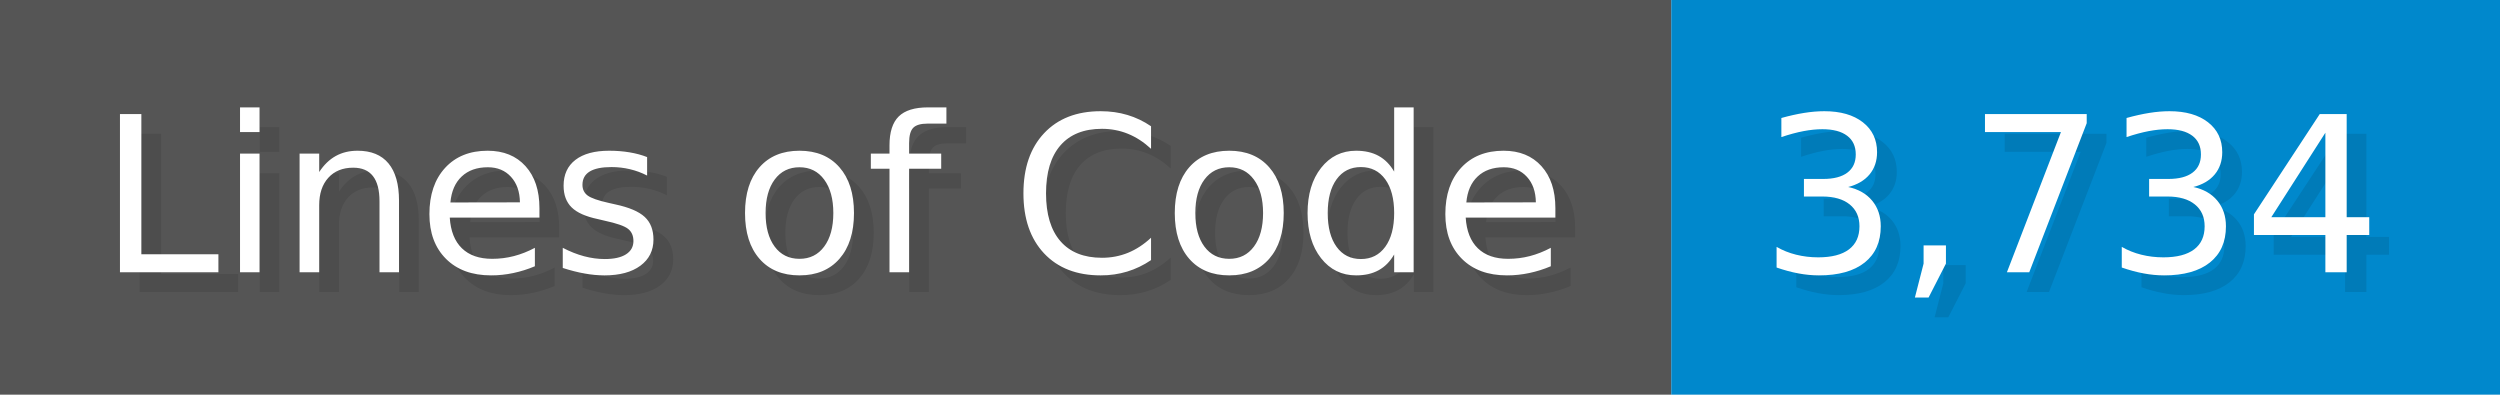
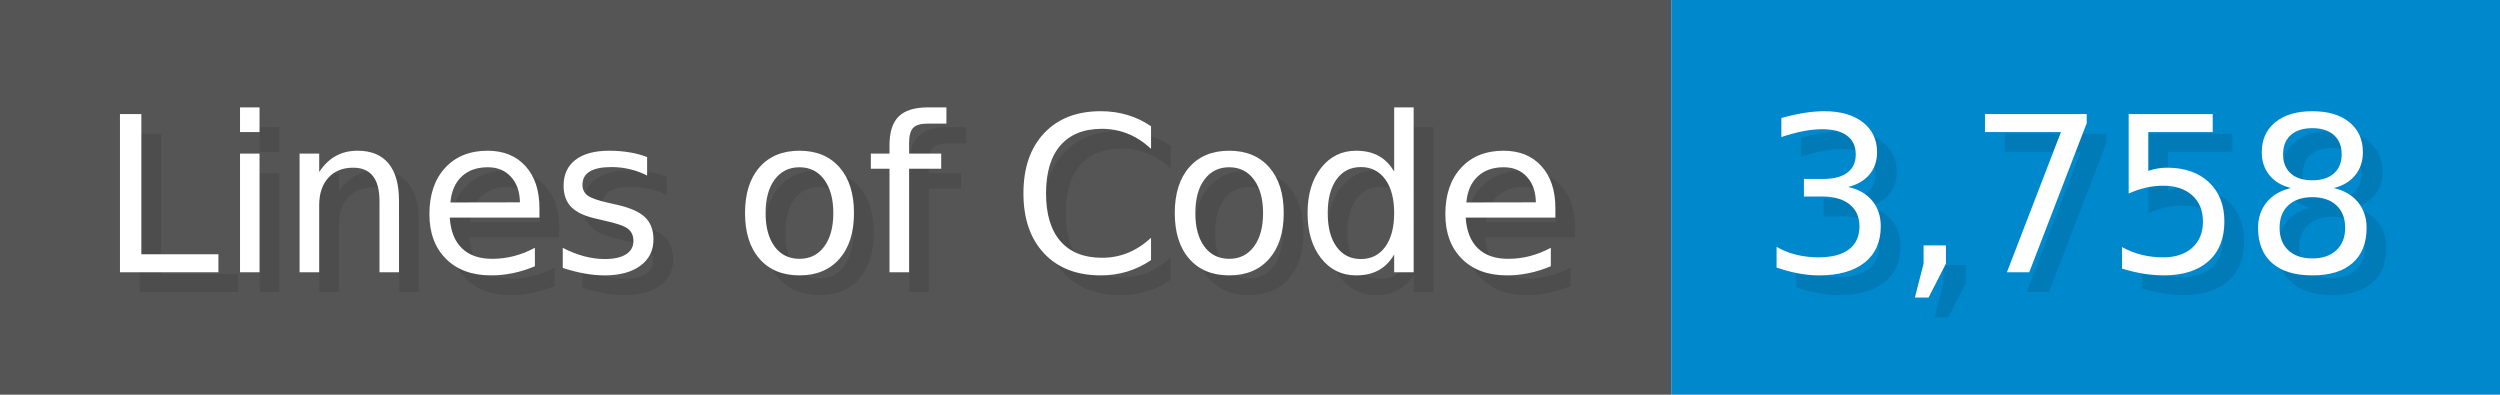
<svg xmlns="http://www.w3.org/2000/svg" width="126.7" height="20" viewBox="0 0 1267 200">
  <g>
    <rect fill="#555" width="847" height="200" />
    <rect fill="#08C" x="847" width="420" height="200" />
  </g>
  <g fill="#fff" text-anchor="start" font-family="Verdana,DejaVu Sans,sans-serif" font-size="110">
    <text x="60" y="148" textLength="747" fill="#000" opacity="0.1">Lines of Code</text>
    <text x="50" y="138" textLength="747">Lines of Code</text>
-     <text x="902" y="148" textLength="320" fill="#000" opacity="0.1">3,734</text>
-     <text x="892" y="138" textLength="320">3,734</text>
+     <text x="902" y="148" textLength="320" fill="#000" opacity="0.1">3,758</text>
+     <text x="892" y="138" textLength="320">3,758</text>
  </g>
</svg>
